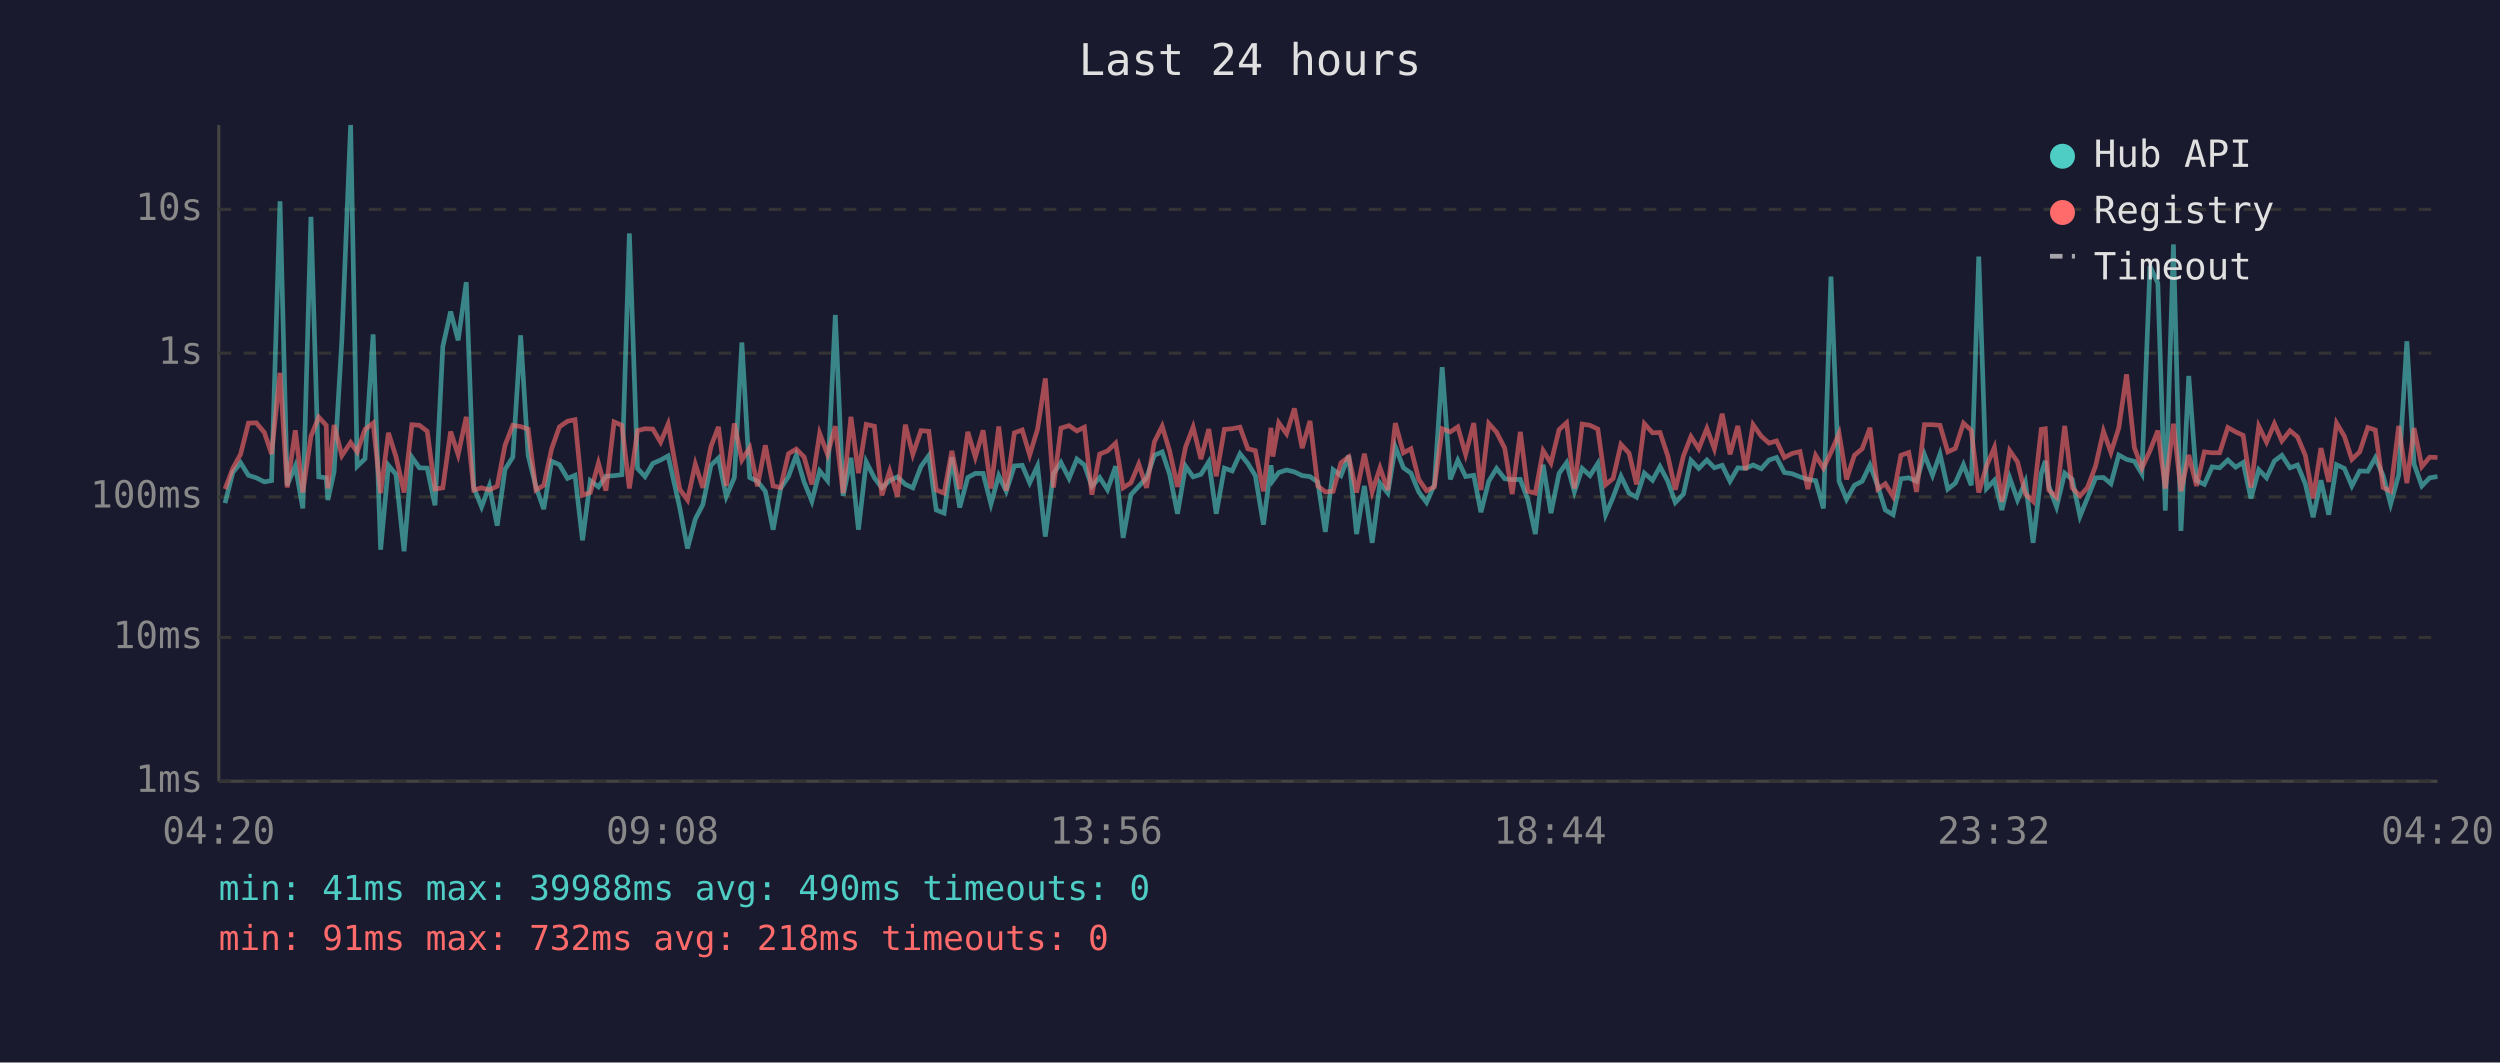
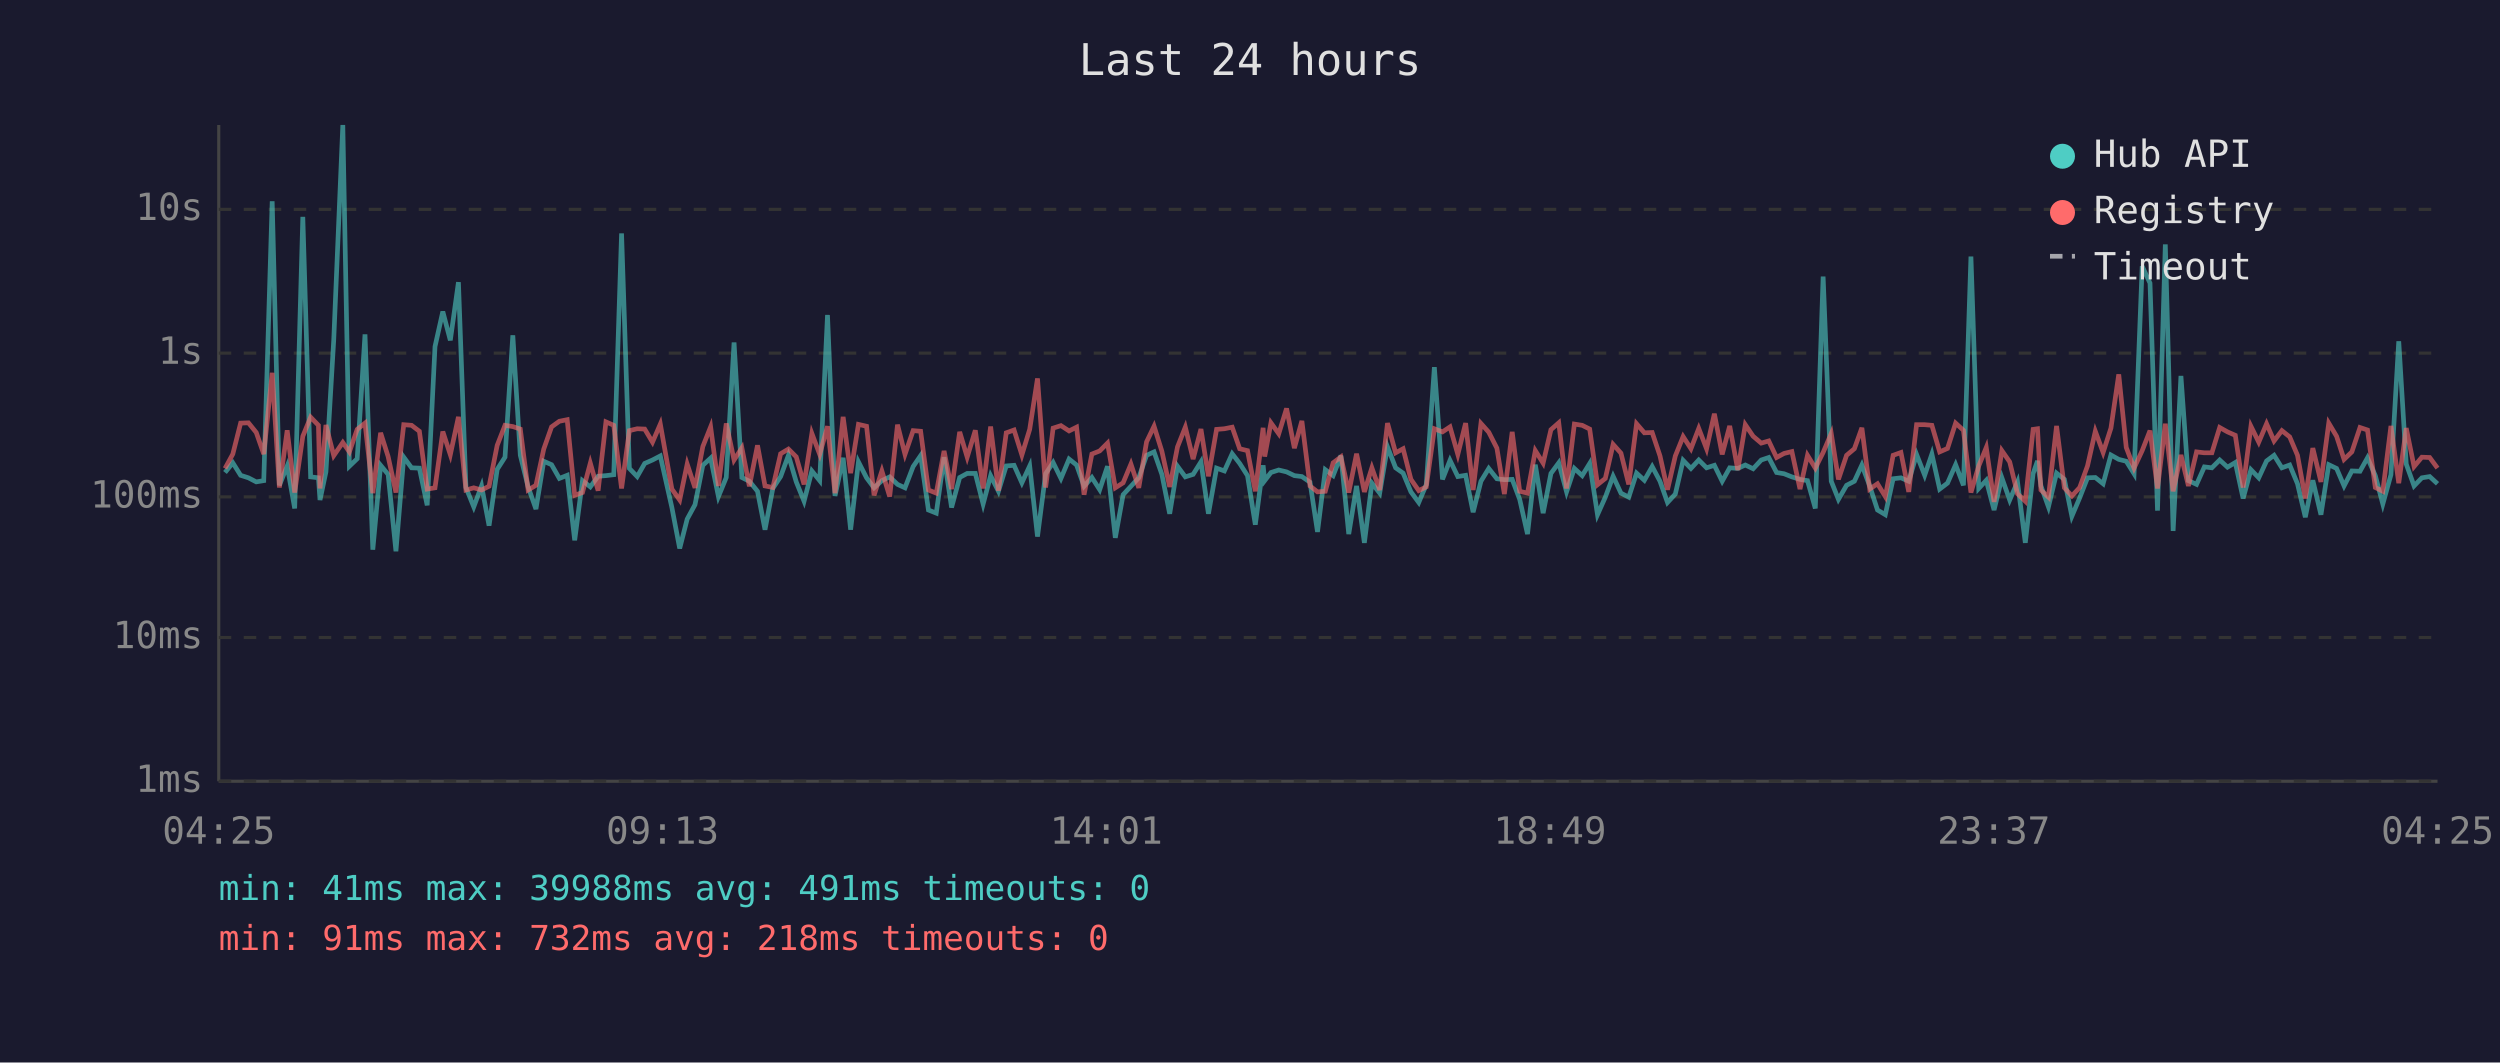
<svg xmlns="http://www.w3.org/2000/svg" viewBox="0 0 800 340" font-family="monospace" font-size="12">
  <rect width="800" height="340" fill="#1a1a2e" />
  <text x="400" y="24" fill="#e0e0e0" font-size="14" text-anchor="middle">Last 24 hours</text>
  <line x1="70" y1="40" x2="70" y2="250" stroke="#444" stroke-width="1" />
  <line x1="70" y1="250" x2="780" y2="250" stroke="#444" stroke-width="1" />
  <line x1="70" y1="250" x2="780" y2="250" stroke="#333" stroke-width="1" stroke-dasharray="4" />
  <text x="65" y="250" fill="#888" text-anchor="end" dominant-baseline="middle">1ms</text>
  <line x1="70" y1="204" x2="780" y2="204" stroke="#333" stroke-width="1" stroke-dasharray="4" />
  <text x="65" y="204" fill="#888" text-anchor="end" dominant-baseline="middle">10ms</text>
  <line x1="70" y1="159" x2="780" y2="159" stroke="#333" stroke-width="1" stroke-dasharray="4" />
  <text x="65" y="159" fill="#888" text-anchor="end" dominant-baseline="middle">100ms</text>
  <line x1="70" y1="113" x2="780" y2="113" stroke="#333" stroke-width="1" stroke-dasharray="4" />
  <text x="65" y="113" fill="#888" text-anchor="end" dominant-baseline="middle">1s</text>
  <line x1="70" y1="67" x2="780" y2="67" stroke="#333" stroke-width="1" stroke-dasharray="4" />
  <text x="65" y="67" fill="#888" text-anchor="end" dominant-baseline="middle">10s</text>
-   <text x="70" y="270" fill="#888" text-anchor="middle">04:20</text>
-   <text x="212" y="270" fill="#888" text-anchor="middle">09:08</text>
-   <text x="354" y="270" fill="#888" text-anchor="middle">13:56</text>
-   <text x="496" y="270" fill="#888" text-anchor="middle">18:44</text>
-   <text x="638" y="270" fill="#888" text-anchor="middle">23:32</text>
-   <text x="780" y="270" fill="#888" text-anchor="middle">04:20</text>
-   <polyline points="72.0,161.0 74.5,151.2 77.0,148.1 79.5,152.1 82.0,152.9 84.6,154.2 86.9,153.8 89.6,64.4 91.9,155.3 94.5,149.1 96.9,162.7 99.5,69.4 102.0,152.6 104.4,152.9 104.9,160.0 106.9,151.0 109.4,108.7 112.2,40.0 114.3,149.2 116.8,146.8 119.4,107.0 121.8,175.9 124.3,148.9 126.7,151.8 129.3,176.4 131.8,146.3 134.2,149.7 136.7,149.8 139.2,161.7 141.7,110.9 144.2,99.7 146.6,108.9 149.2,90.3 151.6,156.0 154.1,162.2 156.6,155.5 159.1,168.2 161.6,150.2 164.1,146.3 166.6,107.3 169.0,145.7 171.5,155.8 174.0,162.9 176.5,147.6 179.0,148.7 181.6,153.1 184.0,152.1 186.4,172.9 188.9,153.8 191.5,155.8 193.9,152.4 196.5,152.2 199.0,151.9 201.4,74.7 204.0,149.9 206.4,152.5 208.9,148.3 211.4,147.2 213.8,145.9 217.5,162.4 220.0,175.5 222.5,166.1 224.9,161.5 227.5,148.9 229.9,146.6 232.4,158.9 235.0,152.8 237.4,109.6 239.9,152.8 242.4,154.0 244.9,157.2 247.4,169.5 249.8,156.3 252.3,152.5 254.8,145.7 257.3,154.2 259.8,160.4 262.3,150.7 264.8,153.8 267.3,100.8 269.8,158.7 272.3,146.5 274.7,169.5 277.2,147.8 279.8,152.9 282.2,156.1 284.7,153.8 287.2,152.6 289.7,155.0 292.1,156.1 294.7,149.3 297.2,145.8 299.6,163.2 302.1,164.2 304.6,146.3 307.1,162.4 309.7,152.8 312.1,151.5 314.6,151.5 317.1,161.3 319.6,152.2 322.0,157.2 324.6,149.1 327.1,148.9 329.5,154.5 332.0,149.1 334.5,171.7 337.1,151.6 339.5,148.0 342.1,153.1 344.6,146.9 347.0,148.8 349.4,155.6 351.9,152.8 354.4,156.7 357.0,149.2 359.4,172.1 361.9,158.3 364.4,155.6 366.9,152.9 369.4,145.7 371.9,144.6 374.3,151.8 376.8,164.4 379.4,149.2 381.8,152.6 384.3,151.8 386.8,147.8 389.2,164.4 391.8,149.8 394.3,150.7 396.8,145.2 399.3,148.3 401.7,152.2 404.3,167.9 406.7,148.9 407.3,153.8 409.2,151.2 411.7,150.4 414.2,151.0 416.7,152.2 419.2,152.5 421.7,154.3 424.1,170.2 426.6,150.3 429.1,152.2 431.6,145.8 434.1,170.9 436.6,155.5 439.1,173.7 441.6,154.6 444.1,157.8 446.5,143.0 449.1,149.7 451.5,151.4 454.0,157.4 456.5,160.8 459.0,155.1 461.5,117.5 464.1,153.4 466.5,147.3 469.0,152.5 471.6,152.1 473.9,163.9 476.4,154.0 478.9,149.9 481.5,153.2 483.9,153.5 486.5,153.4 488.9,159.8 491.3,170.9 493.8,148.7 496.3,164.2 498.9,151.5 501.3,148.1 503.8,157.4 506.3,149.9 508.8,152.2 511.3,148.3 513.8,164.7 516.2,159.1 518.7,152.4 521.3,157.8 523.7,159.1 526.2,151.4 528.8,153.7 531.2,149.3 533.7,154.0 536.1,160.8 538.7,158.1 541.1,147.3 543.6,149.9 546.2,147.2 548.6,149.7 551.1,148.9 553.6,154.0 556.1,149.7 558.6,149.9 561.0,148.8 563.6,150.0 566.1,147.2 568.5,146.4 571.0,151.2 573.5,151.6 576.0,152.6 578.5,153.4 581.0,153.8 583.5,162.7 585.9,88.5 588.5,154.0 590.9,159.8 593.4,155.3 595.9,154.0 598.4,148.8 600.9,155.5 603.3,163.2 605.8,164.7 608.3,153.2 610.8,152.9 613.3,154.0 615.8,145.4 618.4,152.1 620.8,145.3 623.3,156.5 625.7,154.6 628.3,148.7 630.8,155.3 633.2,82.1 635.7,156.3 638.2,153.7 640.6,163.2 643.1,152.9 645.6,160.0 648.1,154.2 650.6,173.7 653.2,151.5 654.5,147.5 655.6,155.5 658.1,162.2 660.7,151.4 663.1,153.4 665.6,165.2 668.0,159.3 670.6,152.9 673.1,152.8 675.5,154.8 678.0,145.6 680.5,147.0 683.0,147.6 685.4,151.6 688.0,85.2 690.5,90.6 692.9,163.4 695.5,78.2 697.9,169.9 700.4,120.3 702.9,153.8 705.4,155.0 707.9,149.4 710.3,149.7 712.9,147.2 715.4,149.5 717.8,148.0 720.3,159.5 722.8,150.3 725.3,152.9 727.8,147.5 730.2,145.7 732.8,149.7 735.2,148.8 737.7,154.8 740.2,165.5 742.7,153.7 745.2,164.7 747.7,148.7 750.2,149.9 752.6,155.5 755.1,150.7 757.7,150.8 760.1,146.5 762.6,152.2 765.0,161.3 767.6,151.9 770.2,109.2 772.5,148.5 775.0,155.5 777.5,152.9 780.0,152.5" fill="none" stroke="#4ecdc4" stroke-width="1.5" opacity="0.6" />
-   <polyline points="72.0,156.5 74.5,149.9 77.0,145.3 79.5,135.4 82.0,135.3 84.6,138.4 86.9,145.3 89.6,119.3 91.9,156.0 94.5,137.7 96.9,157.6 99.5,139.6 102.0,133.5 104.4,136.1 104.9,156.3 106.9,136.0 109.4,145.8 112.2,141.6 114.3,144.6 116.8,137.4 119.4,135.4 121.8,157.8 124.3,138.5 126.7,146.1 129.3,157.6 131.8,135.9 134.2,136.1 136.7,138.0 139.2,156.5 141.7,156.1 144.2,138.1 146.6,145.5 149.2,133.4 151.6,156.8 154.1,156.1 156.6,156.8 159.1,155.6 161.6,142.5 164.1,136.1 166.6,136.5 169.0,137.3 171.5,156.8 174.0,155.3 176.5,143.7 179.0,136.6 181.6,134.8 184.0,134.3 186.4,158.5 188.9,157.6 191.5,148.2 193.9,157.0 196.5,135.0 199.0,136.1 201.4,156.3 204.0,137.8 206.4,137.2 208.9,137.3 211.4,141.5 213.8,135.7 217.5,156.5 220.0,160.0 222.5,148.5 224.9,156.1 227.5,142.9 229.9,136.6 232.4,155.5 235.0,135.5 237.4,147.2 239.9,143.3 242.4,155.6 244.9,142.5 247.4,155.5 249.8,156.0 252.3,145.2 254.8,143.7 257.3,146.2 259.8,155.0 262.3,138.7 264.8,145.4 267.3,136.4 269.8,157.8 272.3,133.4 274.7,151.4 277.2,135.8 279.8,136.4 282.2,158.5 284.7,150.7 287.2,158.9 289.7,135.9 292.1,145.4 294.7,137.8 297.2,138.0 299.6,156.8 302.1,157.8 304.6,144.3 307.1,156.5 309.7,138.2 312.1,146.3 314.6,137.7 317.1,156.3 319.6,136.5 322.0,157.0 324.6,138.5 327.1,137.6 329.5,145.6 332.0,137.4 334.5,121.1 337.1,156.0 339.5,137.0 342.1,136.2 344.6,137.9 347.0,136.7 349.4,158.3 351.9,145.3 354.4,144.3 357.0,141.8 359.4,156.1 361.9,154.5 364.4,148.5 366.9,156.1 369.4,141.4 371.9,136.4 374.3,144.4 376.8,155.8 379.4,143.0 381.8,136.7 384.3,146.9 386.8,137.3 389.2,152.4 391.8,137.4 394.3,137.2 396.8,136.7 399.3,143.6 401.7,144.2 404.3,157.2 406.7,136.9 407.3,146.1 409.2,135.3 411.7,138.8 414.2,130.7 416.7,143.4 419.2,134.7 421.7,155.5 424.1,157.4 426.6,157.2 429.1,148.1 431.6,146.2 434.1,157.6 436.6,145.2 439.1,157.4 441.6,149.7 444.1,156.8 446.5,135.4 449.1,144.9 451.5,143.6 454.0,153.4 456.5,157.0 459.0,155.8 461.5,137.2 464.1,138.2 466.5,136.6 469.0,145.4 471.6,135.4 473.9,156.8 476.4,135.5 478.9,138.3 481.5,143.4 483.9,158.1 486.5,138.2 488.9,157.2 491.3,157.8 493.8,144.2 496.3,148.2 498.9,137.5 501.3,135.3 503.8,156.3 506.3,135.7 508.8,136.1 511.3,137.3 513.8,155.1 516.2,153.1 518.7,142.2 521.3,145.0 523.7,155.0 526.2,135.6 528.8,138.5 531.2,138.4 533.7,145.9 536.1,156.7 538.7,145.9 541.1,139.7 543.6,143.6 546.2,137.1 548.6,143.6 551.1,132.4 553.6,145.4 556.1,136.3 558.6,150.4 561.0,135.9 563.6,139.6 566.1,141.8 568.5,141.1 571.0,146.4 573.5,145.1 576.0,144.5 578.5,156.5 581.0,145.7 583.5,149.8 585.9,144.8 588.5,138.7 590.9,153.4 593.4,145.7 595.9,143.6 598.4,136.9 600.9,156.5 603.3,154.8 605.8,158.9 608.3,145.7 610.8,144.8 613.3,157.4 615.8,135.9 618.4,135.9 620.8,136.1 623.3,144.6 625.7,143.5 628.3,135.4 630.8,137.7 633.2,157.6 635.7,149.1 638.2,143.2 640.6,160.6 643.1,144.2 645.6,147.8 648.1,158.0 650.6,160.4 653.2,137.4 654.5,137.2 655.6,156.8 658.1,159.1 660.7,136.3 663.1,156.1 665.6,158.7 668.0,156.0 670.6,149.1 673.1,138.0 675.5,144.8 678.0,137.0 680.5,119.8 683.0,143.2 685.4,149.8 688.0,144.2 690.5,137.8 692.9,156.3 695.5,135.6 697.9,157.2 700.4,145.6 702.9,155.5 705.4,144.6 707.9,144.9 710.3,144.9 712.9,136.8 715.4,138.2 717.8,139.3 720.3,156.0 722.8,136.4 725.3,141.5 727.8,135.6 730.2,141.1 732.8,137.8 735.2,139.8 737.7,145.7 740.2,159.5 742.7,143.4 745.2,154.2 747.7,135.4 750.2,139.6 752.6,147.0 755.1,144.6 757.7,136.8 760.1,137.6 762.6,156.0 765.0,157.2 767.6,136.3 770.2,154.6 772.5,137.0 775.0,149.3 777.5,146.3 780.0,146.4" fill="none" stroke="#ff6b6b" stroke-width="1.5" opacity="0.6" />
+   <text x="70" y="270" fill="#888" text-anchor="middle">04:25</text>
+   <text x="212" y="270" fill="#888" text-anchor="middle">09:13</text>
+   <text x="354" y="270" fill="#888" text-anchor="middle">14:01</text>
+   <text x="496" y="270" fill="#888" text-anchor="middle">18:49</text>
+   <text x="638" y="270" fill="#888" text-anchor="middle">23:37</text>
+   <text x="780" y="270" fill="#888" text-anchor="middle">04:25</text>
+   <polyline points="72.0,151.2 74.5,148.1 77.0,152.1 79.5,152.9 82.0,154.2 84.4,153.8 87.1,64.4 89.4,155.3 91.9,149.1 94.3,162.7 96.9,69.4 99.4,152.6 101.9,152.9 102.4,160.0 104.3,151.0 106.8,108.7 109.7,40.0 111.8,149.2 114.3,146.8 116.8,107.0 119.3,175.9 121.8,148.9 124.2,151.8 126.7,176.4 129.2,146.3 131.7,149.7 134.2,149.8 136.7,161.7 139.2,110.9 141.7,99.7 144.1,108.9 146.7,90.3 149.1,156.0 151.6,162.2 154.1,155.5 156.5,168.2 159.1,150.2 161.6,146.3 164.1,107.3 166.5,145.7 169.0,155.8 171.5,162.9 174.0,147.6 176.5,148.7 179.0,153.1 181.5,152.1 183.9,172.9 186.4,153.8 188.9,155.8 191.4,152.4 193.9,152.2 196.4,151.9 198.9,74.7 201.4,149.9 203.9,152.5 206.3,148.3 208.8,147.2 211.3,145.9 215.0,162.4 217.5,175.5 219.9,166.1 222.4,161.5 224.9,148.9 227.4,146.6 229.9,158.9 232.4,152.8 234.9,109.6 237.4,152.8 239.8,154.0 242.4,157.2 244.8,169.5 247.3,156.3 249.8,152.5 252.3,145.7 254.8,154.2 257.3,160.4 259.8,150.7 262.3,153.8 264.8,100.8 267.2,158.7 269.8,146.5 272.2,169.5 274.7,147.8 277.3,152.9 279.7,156.1 282.2,153.8 284.7,152.6 287.2,155.0 289.6,156.1 292.2,149.3 294.6,145.8 297.1,163.2 299.6,164.2 302.1,146.3 304.5,162.4 307.1,152.8 309.5,151.5 312.1,151.5 314.6,161.3 317.0,152.2 319.5,157.2 322.0,149.1 324.5,148.9 327.0,154.5 329.5,149.1 332.0,171.7 334.6,151.6 337.0,148.0 339.5,153.1 342.1,146.9 344.5,148.8 346.9,155.6 349.4,152.8 351.9,156.7 354.4,149.2 356.9,172.1 359.4,158.3 361.9,155.6 364.4,152.9 366.9,145.7 369.3,144.6 371.8,151.8 374.3,164.4 376.8,149.2 379.3,152.6 381.8,151.8 384.3,147.8 386.7,164.4 389.3,149.8 391.8,150.7 394.3,145.2 396.7,148.3 399.2,152.2 401.7,167.9 404.2,148.9 404.7,153.8 406.7,151.2 409.2,150.4 411.7,151.0 414.2,152.2 416.6,152.5 419.2,154.3 421.6,170.2 424.1,150.3 426.6,152.2 429.1,145.8 431.6,170.9 434.1,155.5 436.6,173.7 439.0,154.6 441.5,157.8 444.0,143.0 446.6,149.7 449.0,151.4 451.5,157.4 454.0,160.8 456.4,155.1 459.0,117.5 461.6,153.4 464.0,147.3 466.5,152.5 469.0,152.1 471.4,163.9 473.9,154.0 476.4,149.9 479.0,153.2 481.4,153.5 483.9,153.4 486.3,159.8 488.8,170.9 491.3,148.7 493.8,164.2 496.3,151.5 498.8,148.1 501.3,157.4 503.8,149.9 506.3,152.2 508.7,148.3 511.2,164.7 513.7,159.1 516.2,152.4 518.7,157.8 521.2,159.1 523.7,151.4 526.2,153.7 528.7,149.3 531.2,154.0 533.6,160.8 536.1,158.1 538.6,147.3 541.1,149.9 543.6,147.2 546.1,149.7 548.6,148.9 551.1,154.0 553.5,149.7 556.1,149.9 558.5,148.8 561.0,150.0 563.6,147.2 566.0,146.4 568.5,151.2 570.9,151.6 573.4,152.6 576.0,153.4 578.4,153.8 580.9,162.7 583.4,88.5 586.0,154.0 588.3,159.8 590.9,155.3 593.4,154.0 595.8,148.8 598.3,155.5 600.8,163.2 603.3,164.7 605.8,153.2 608.3,152.9 610.8,154.0 613.3,145.4 615.9,152.1 618.2,145.3 620.7,156.5 623.2,154.6 625.8,148.7 628.3,155.3 630.7,82.1 633.2,156.3 635.6,153.7 638.1,163.2 640.6,152.9 643.1,160.0 645.6,154.2 648.1,173.7 650.6,151.5 652.0,147.5 653.1,155.5 655.5,162.2 658.1,151.4 660.6,153.4 663.0,165.2 665.5,159.3 668.0,152.9 670.5,152.8 673.0,154.8 675.5,145.6 678.0,147.0 680.4,147.6 682.9,151.6 685.5,85.2 688.0,90.6 690.4,163.4 692.9,78.2 695.4,169.9 697.9,120.3 700.3,153.8 702.9,155.0 705.4,149.4 707.8,149.7 710.3,147.2 712.8,149.5 715.3,148.0 717.8,159.5 720.3,150.3 722.8,152.9 725.3,147.5 727.7,145.7 730.2,149.7 732.7,148.8 735.2,154.8 737.7,165.5 740.1,153.7 742.7,164.7 745.2,148.7 747.7,149.9 750.1,155.5 752.6,150.7 755.2,150.8 757.6,146.5 760.1,152.2 762.5,161.3 765.1,151.9 767.6,109.2 770.0,148.5 772.5,155.5 775.0,152.9 777.5,152.5 780.0,154.8" fill="none" stroke="#4ecdc4" stroke-width="1.5" opacity="0.6" />
+   <polyline points="72.0,149.9 74.5,145.3 77.0,135.4 79.5,135.3 82.0,138.4 84.4,145.3 87.1,119.3 89.4,156.0 91.9,137.7 94.3,157.6 96.9,139.6 99.4,133.5 101.9,136.1 102.4,156.3 104.3,136.0 106.8,145.8 109.7,141.6 111.8,144.6 114.3,137.4 116.8,135.4 119.3,157.8 121.8,138.5 124.2,146.1 126.7,157.6 129.2,135.9 131.7,136.1 134.2,138.0 136.7,156.5 139.2,156.1 141.7,138.1 144.1,145.5 146.7,133.4 149.1,156.8 151.6,156.1 154.1,156.8 156.5,155.6 159.1,142.5 161.6,136.1 164.1,136.5 166.5,137.3 169.0,156.8 171.5,155.3 174.0,143.7 176.5,136.6 179.0,134.8 181.5,134.3 183.9,158.5 186.4,157.6 188.9,148.2 191.4,157.0 193.9,135.0 196.4,136.1 198.9,156.3 201.4,137.8 203.9,137.2 206.3,137.3 208.8,141.5 211.3,135.7 215.0,156.5 217.5,160.0 219.9,148.5 222.4,156.1 224.9,142.9 227.4,136.6 229.9,155.5 232.4,135.5 234.9,147.2 237.4,143.3 239.8,155.6 242.4,142.5 244.8,155.5 247.3,156.0 249.8,145.2 252.3,143.7 254.8,146.2 257.3,155.0 259.8,138.7 262.3,145.4 264.8,136.4 267.2,157.8 269.8,133.4 272.2,151.4 274.7,135.8 277.3,136.4 279.7,158.5 282.2,150.7 284.7,158.9 287.2,135.9 289.6,145.4 292.2,137.8 294.6,138.0 297.1,156.8 299.6,157.8 302.1,144.3 304.5,156.5 307.1,138.2 309.5,146.3 312.1,137.7 314.6,156.3 317.0,136.5 319.5,157.0 322.0,138.5 324.5,137.6 327.0,145.6 329.5,137.4 332.0,121.1 334.6,156.0 337.0,137.0 339.5,136.2 342.1,137.9 344.5,136.7 346.9,158.3 349.4,145.3 351.9,144.3 354.4,141.8 356.9,156.1 359.4,154.5 361.9,148.5 364.4,156.1 366.9,141.4 369.3,136.4 371.8,144.4 374.3,155.8 376.8,143.0 379.3,136.7 381.8,146.9 384.3,137.3 386.7,152.4 389.3,137.4 391.8,137.2 394.3,136.7 396.7,143.6 399.2,144.2 401.7,157.2 404.2,136.9 404.7,146.1 406.7,135.3 409.2,138.8 411.7,130.7 414.2,143.4 416.6,134.7 419.2,155.5 421.6,157.4 424.1,157.2 426.6,148.1 429.1,146.2 431.6,157.6 434.1,145.2 436.6,157.4 439.0,149.7 441.5,156.8 444.0,135.4 446.6,144.9 449.0,143.6 451.5,153.4 454.0,157.0 456.4,155.8 459.0,137.2 461.6,138.2 464.0,136.6 466.5,145.4 469.0,135.4 471.4,156.8 473.9,135.5 476.4,138.3 479.0,143.4 481.4,158.1 483.9,138.2 486.3,157.2 488.8,157.8 491.3,144.2 493.8,148.2 496.3,137.5 498.8,135.3 501.3,156.3 503.8,135.7 506.3,136.1 508.7,137.3 511.2,155.1 513.7,153.1 516.2,142.2 518.7,145.0 521.2,155.0 523.7,135.6 526.2,138.5 528.7,138.4 531.2,145.9 533.6,156.7 536.1,145.9 538.6,139.7 541.1,143.6 543.6,137.1 546.1,143.6 548.6,132.4 551.1,145.4 553.5,136.3 556.1,150.4 558.5,135.9 561.0,139.6 563.6,141.8 566.0,141.1 568.5,146.4 570.9,145.1 573.4,144.5 576.0,156.5 578.4,145.7 580.9,149.8 583.4,144.8 586.0,138.7 588.3,153.4 590.9,145.7 593.4,143.6 595.8,136.9 598.3,156.5 600.8,154.8 603.3,158.9 605.8,145.7 608.3,144.8 610.8,157.4 613.3,135.9 615.9,135.9 618.2,136.1 620.7,144.6 623.2,143.5 625.8,135.4 628.3,137.7 630.7,157.6 633.2,149.1 635.6,143.2 638.1,160.6 640.6,144.2 643.1,147.8 645.6,158.0 648.1,160.4 650.6,137.4 652.0,137.2 653.1,156.8 655.5,159.1 658.1,136.3 660.6,156.1 663.0,158.7 665.5,156.0 668.0,149.1 670.5,138.0 673.0,144.8 675.5,137.0 678.0,119.8 680.4,143.2 682.9,149.8 685.5,144.2 688.0,137.8 690.4,156.3 692.9,135.6 695.4,157.2 697.9,145.6 700.3,155.5 702.9,144.6 705.4,144.9 707.8,144.9 710.3,136.8 712.8,138.2 715.3,139.3 717.8,156.0 720.3,136.4 722.8,141.5 725.3,135.6 727.7,141.1 730.2,137.8 732.7,139.8 735.2,145.7 737.7,159.5 740.1,143.4 742.7,154.2 745.2,135.4 747.7,139.6 750.1,147.0 752.6,144.6 755.2,136.8 757.6,137.6 760.1,156.0 762.5,157.2 765.1,136.3 767.6,154.6 770.0,137.0 772.5,149.3 775.0,146.3 777.5,146.4 780.0,149.8" fill="none" stroke="#ff6b6b" stroke-width="1.5" opacity="0.6" />
  <circle cx="660" cy="50" r="4" fill="#4ecdc4" />
  <text x="670" y="50" fill="#e0e0e0" dominant-baseline="middle">Hub API</text>
  <circle cx="660" cy="68" r="4" fill="#ff6b6b" />
  <text x="670" y="68" fill="#e0e0e0" dominant-baseline="middle">Registry</text>
  <line x1="656" y1="82" x2="664" y2="82" stroke="#e0e0e0" stroke-width="1.5" stroke-dasharray="4,3" opacity="0.7" />
  <text x="670" y="86" fill="#e0e0e0" dominant-baseline="middle">Timeout</text>
-   <text x="70" y="288" fill="#4ecdc4" font-size="11">min: 41ms  max: 39988ms  avg: 490ms  timeouts: 0</text>
+   <text x="70" y="288" fill="#4ecdc4" font-size="11">min: 41ms  max: 39988ms  avg: 491ms  timeouts: 0</text>
  <text x="70" y="304" fill="#ff6b6b" font-size="11">min: 91ms  max: 732ms  avg: 218ms  timeouts: 0</text>
</svg>
